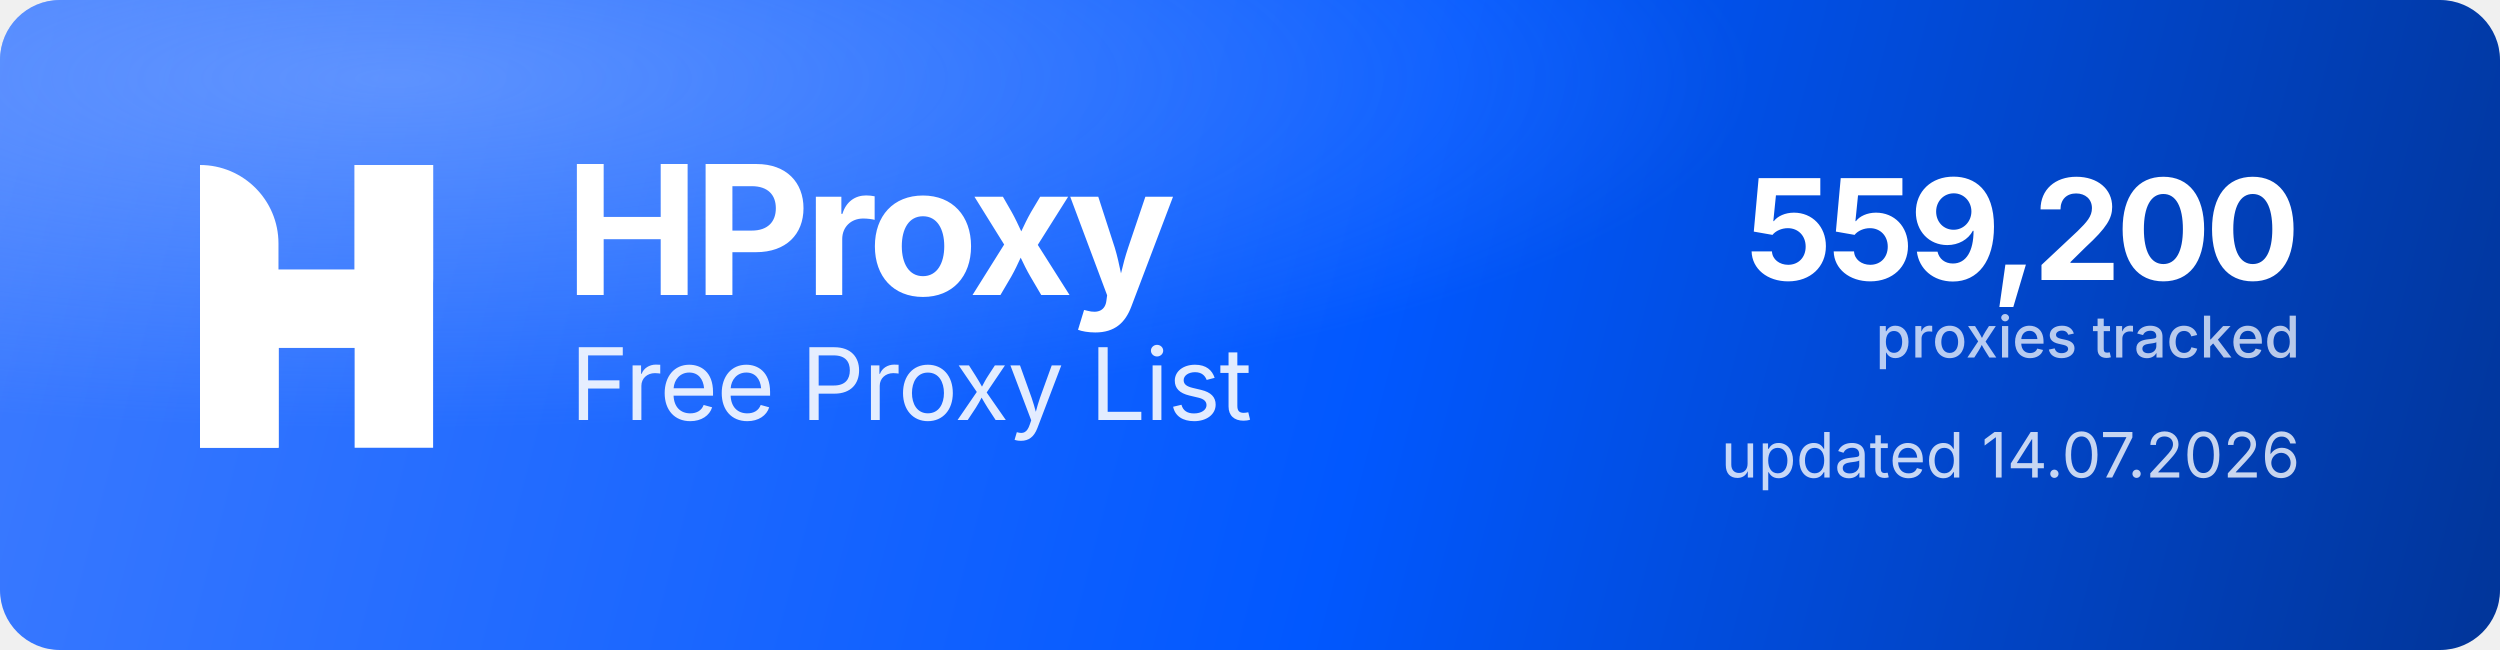
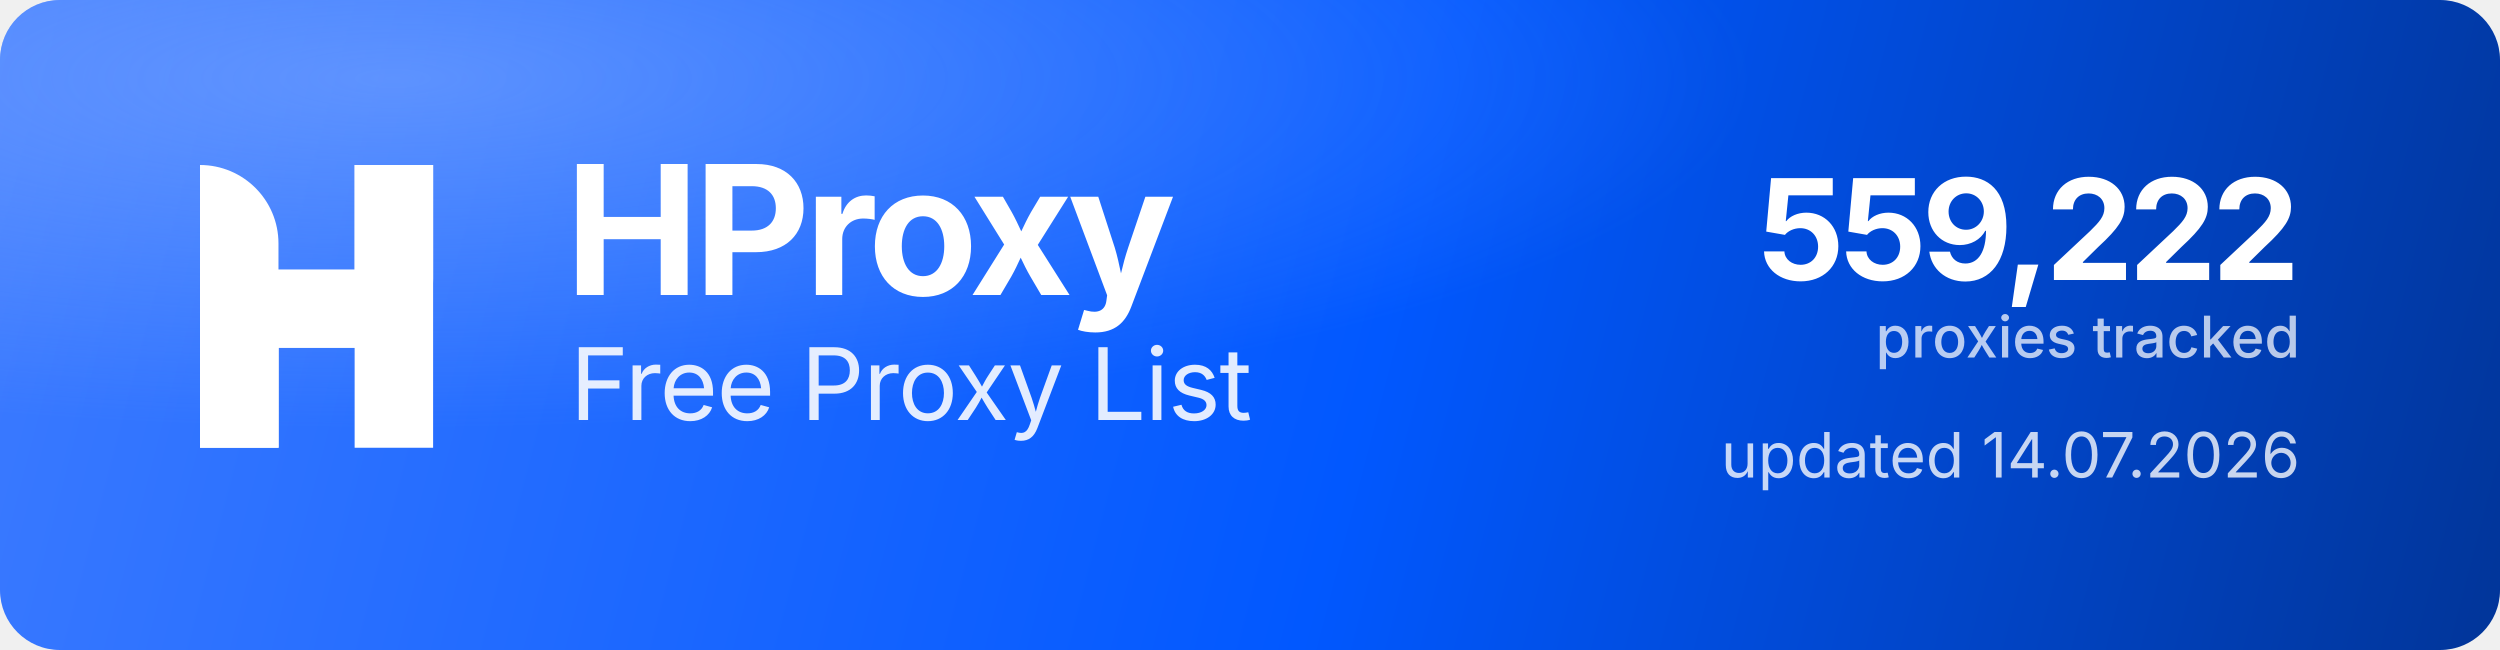
<svg xmlns="http://www.w3.org/2000/svg" width="1000" height="260" viewBox="0 0 1000 260" role="img" aria-label="HProxy Free Proxy List">
  <defs>
    <linearGradient id="hp-bg" x1="0" y1="0" x2="1000" y2="260" gradientUnits="userSpaceOnUse">
      <stop offset="0" stop-color="#3D7BFF" />
      <stop offset="0.55" stop-color="#0158FF" />
      <stop offset="1" stop-color="#013599" />
    </linearGradient>
    <radialGradient id="hp-glow" cx="0.16" cy="0.12" r="0.9">
      <stop offset="0" stop-color="#8FB4FF" stop-opacity="0.5" />
      <stop offset="0.6" stop-color="#8FB4FF" stop-opacity="0" />
    </radialGradient>
  </defs>
  <rect width="1000" height="260" rx="24" fill="url(#hp-bg)" />
  <rect width="1000" height="260" rx="24" fill="url(#hp-glow)" />
  <g transform="translate(80,66) scale(4.35)" fill="#FFFFFF">
    <path d="M0 0V0C3.985 0 7.216 3.231 7.216 7.216V26H0V0Z" />
    <rect x="14.219" width="7.216" height="26" />
    <path d="M7.235 26H0V15.971C0 12.455 2.851 9.604 6.367 9.604H14.22V0H21.437V10.453C21.437 13.97 18.586 16.82 15.069 16.82H7.235V26Z" />
  </g>
  <text x="226" y="118" font-family="'Geist','Inter','Segoe UI',system-ui,-apple-system,Helvetica,Arial,sans-serif" font-size="72" font-weight="700" letter-spacing="-2.3" fill="#FFFFFF">HProxy</text>
  <text x="228" y="168" font-family="'Geist','Inter','Segoe UI',system-ui,-apple-system,Helvetica,Arial,sans-serif" font-size="40" font-weight="400" letter-spacing="-0.5" fill="#FFFFFF" fill-opacity="0.88">Free Proxy List</text>
-   <text x="920" y="112" text-anchor="end" font-family="'Geist','Inter','Segoe UI',system-ui,-apple-system,Helvetica,Arial,sans-serif" font-size="56" font-weight="700" letter-spacing="-2" fill="#FFFFFF">559,200</text>
+   <text x="920" y="112" text-anchor="end" font-family="'Geist','Inter','Segoe UI',system-ui,-apple-system,Helvetica,Arial,sans-serif" font-size="56" font-weight="700" letter-spacing="-2" fill="#FFFFFF">559,222</text>
  <text x="920" y="143" text-anchor="end" font-family="'Geist','Inter','Segoe UI',system-ui,-apple-system,Helvetica,Arial,sans-serif" font-size="23" font-weight="500" fill="#FFFFFF" fill-opacity="0.72">proxies tracked</text>
  <text x="920" y="191" text-anchor="end" font-family="'Geist','Inter','Segoe UI',system-ui,-apple-system,Helvetica,Arial,sans-serif" font-size="25" font-weight="400" fill="#FFFFFF" fill-opacity="0.78">updated 14.07.2026</text>
</svg>
